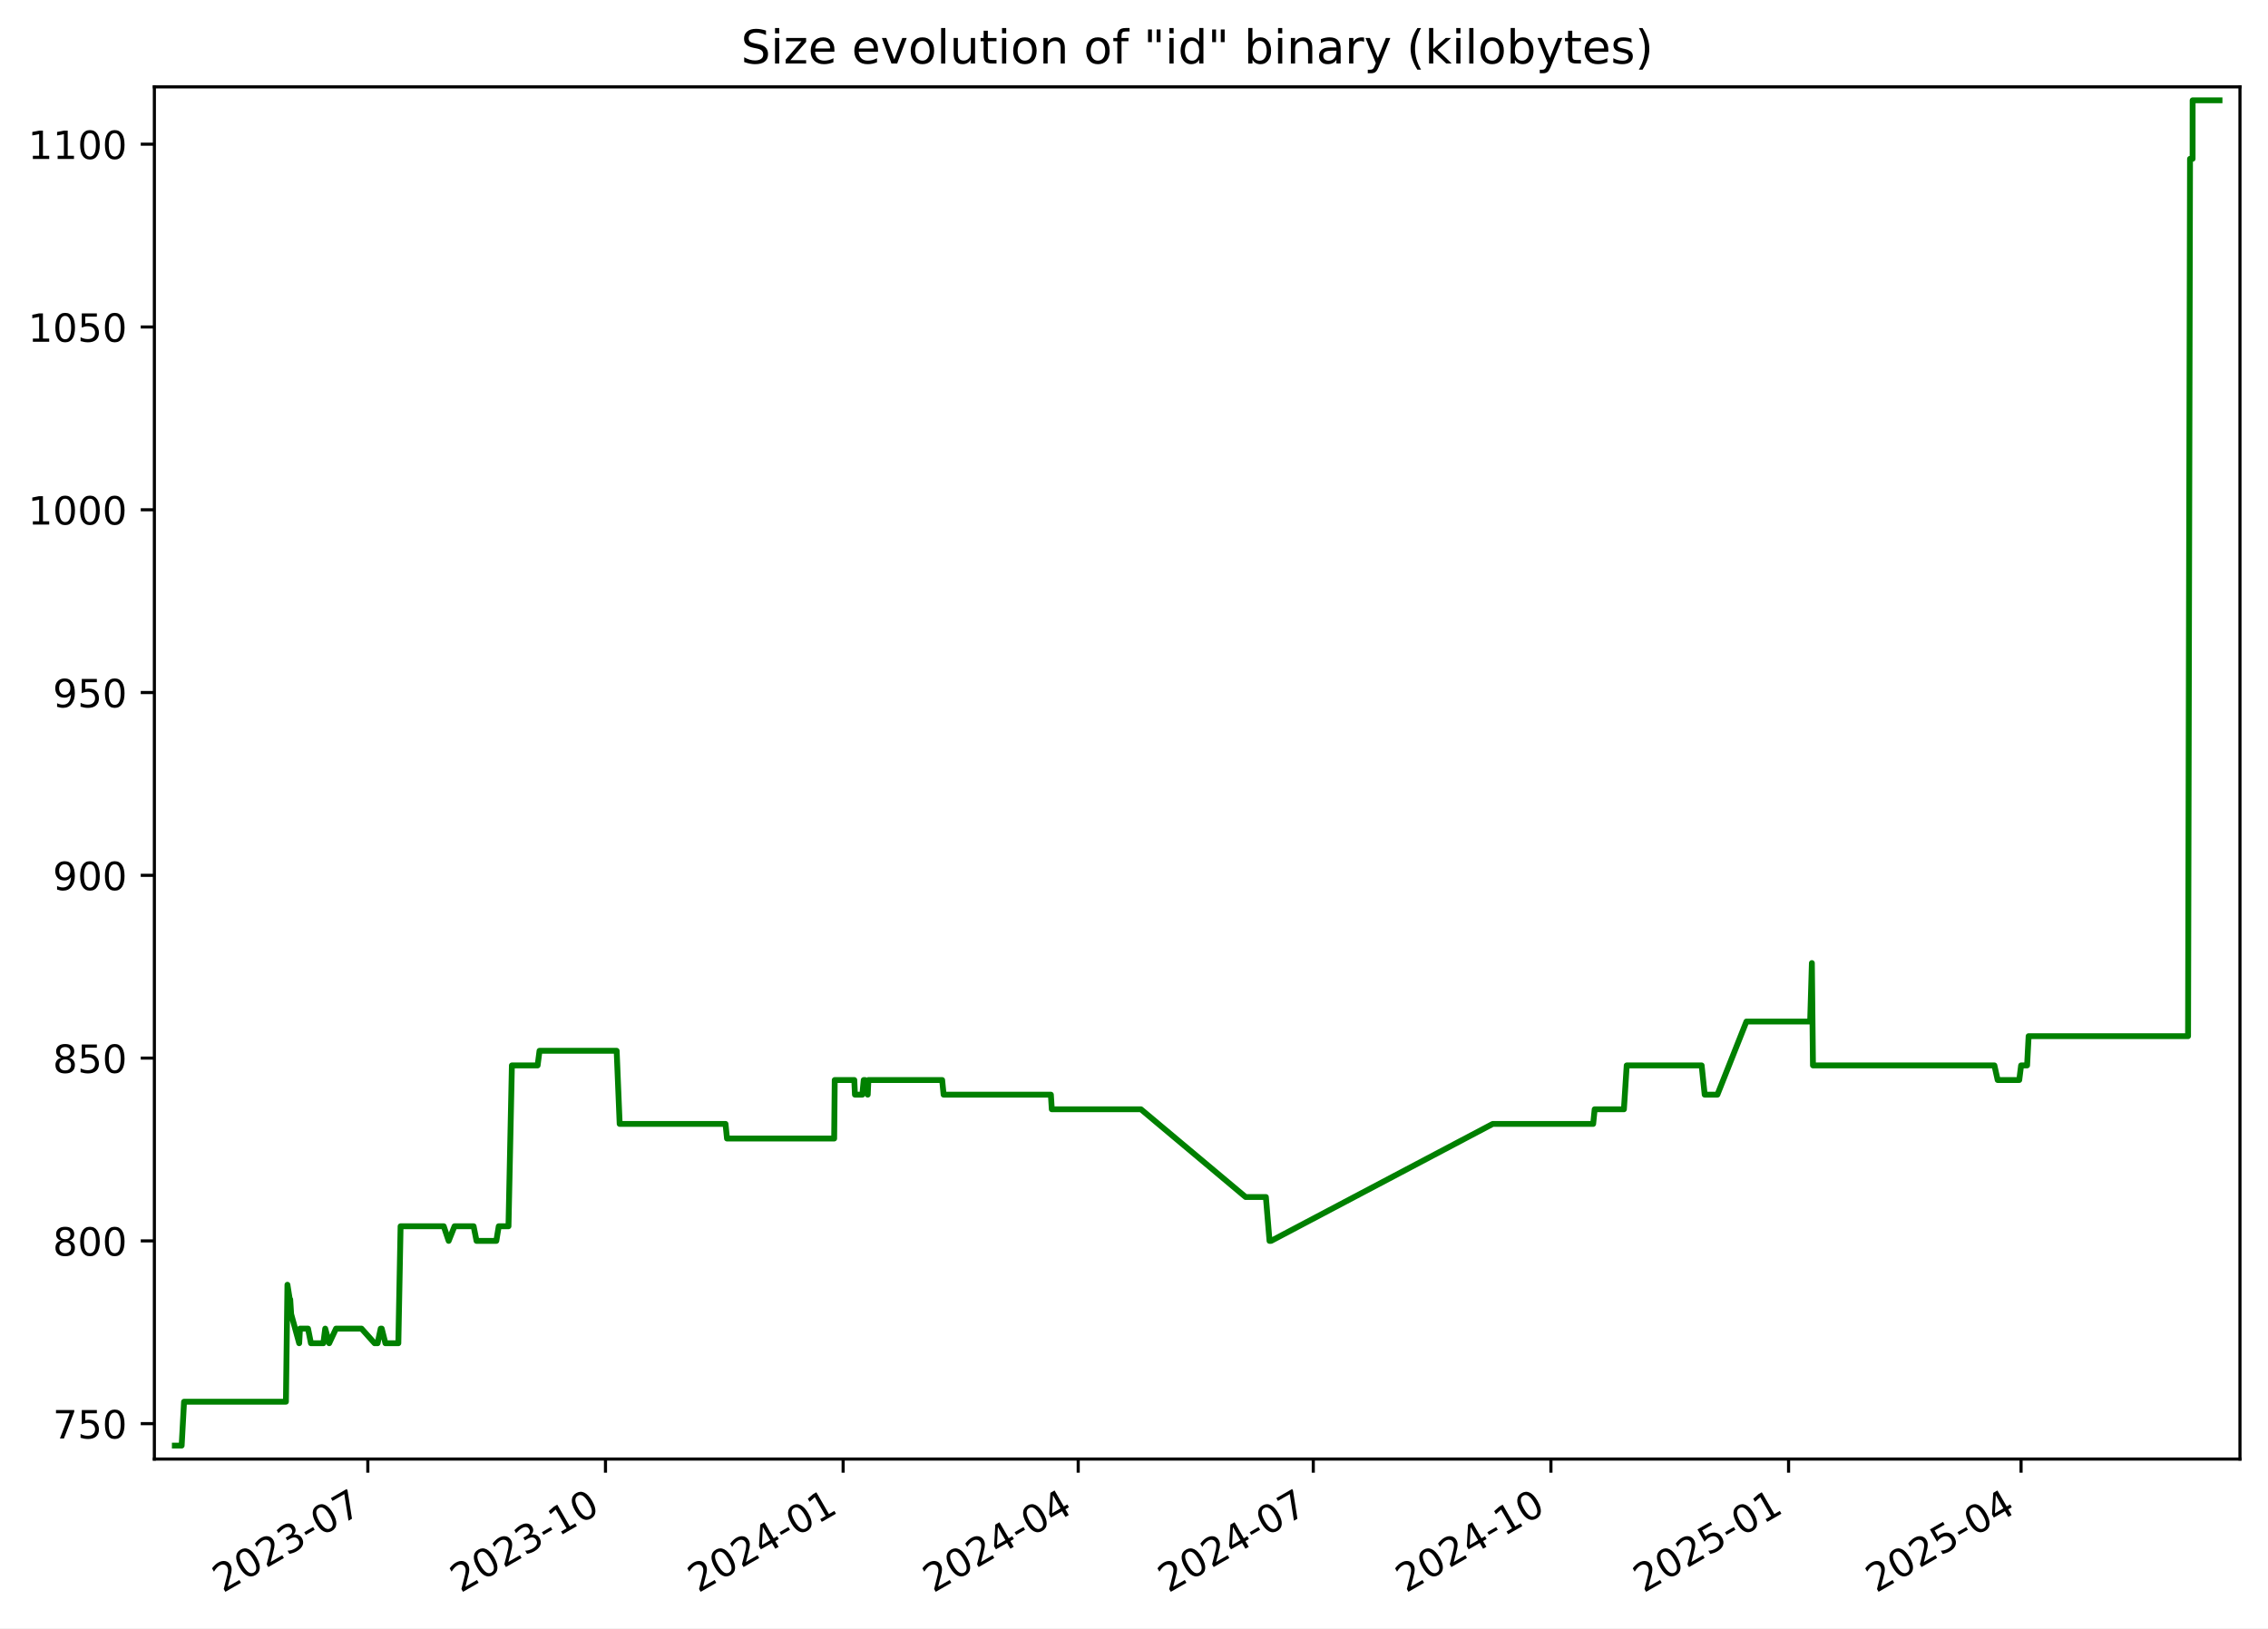
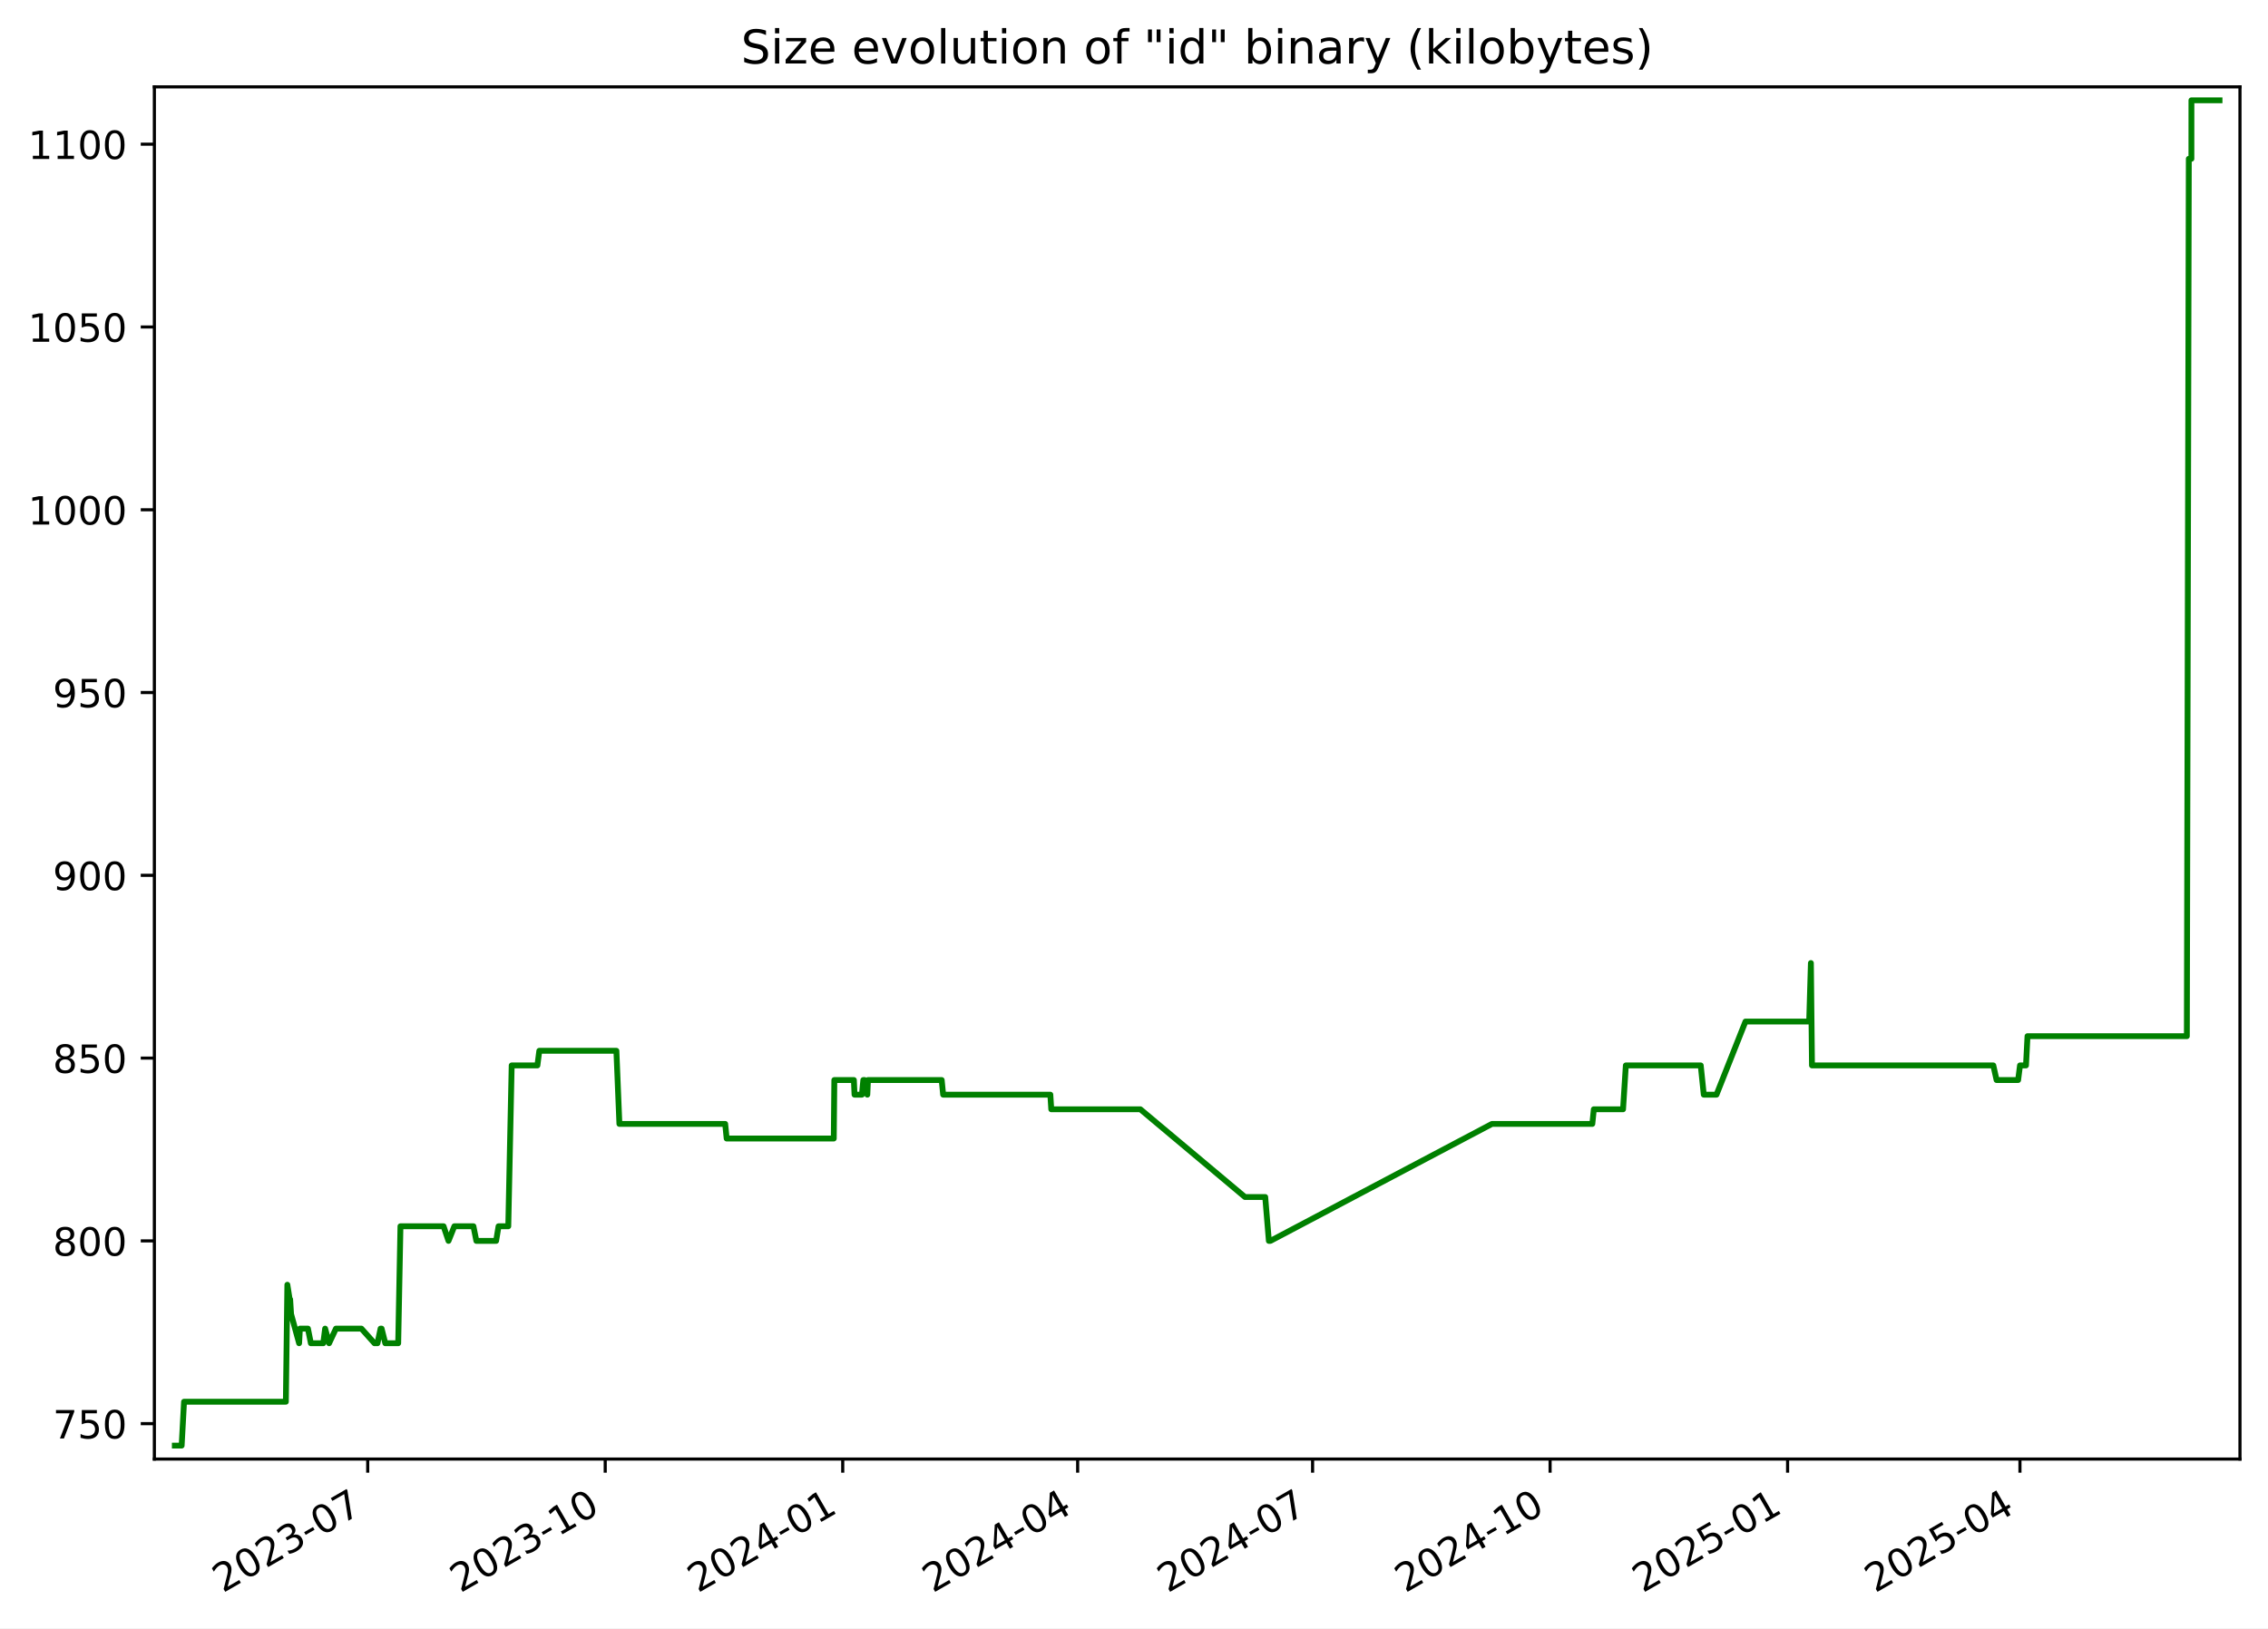
<svg xmlns="http://www.w3.org/2000/svg" xmlns:xlink="http://www.w3.org/1999/xlink" width="582.53pt" height="418.303pt" viewBox="0 0 582.53 418.303" version="1.1">
  <defs>
    <style type="text/css">*{stroke-linejoin: round; stroke-linecap: butt}</style>
  </defs>
  <g id="figure_1">
    <g id="patch_1">
      <path d="M -0 418.303  L 582.53 418.303  L 582.53 0  L -0 0  z " style="fill: #ffffff" />
    </g>
    <g id="axes_1">
      <g id="patch_2">
        <path d="M 39.65 374.83  L 575.33 374.83  L 575.33 22.318  L 39.65 22.318  z " style="fill: #ffffff" />
      </g>
      <g id="matplotlib.axis_1">
        <g id="xtick_1">
          <g id="line2d_1">
            <defs>
-               <path id="mae15b47b36" d="M 0 0  L 0 3.5  " style="stroke: #000000; stroke-width: 0.8" />
+               <path id="mcc62dee4ef" d="M 0 0  L 0 3.5  " style="stroke: #000000; stroke-width: 0.8" />
            </defs>
            <g>
-               <use xlink:href="#mae15b47b36" x="94.477" y="374.83" style="stroke: #000000; stroke-width: 0.8" />
+               <use xlink:href="#mcc62dee4ef" x="94.448" y="374.83" style="stroke: #000000; stroke-width: 0.8" />
            </g>
          </g>
          <g id="text_1">
-             <g transform="translate(57.25248 409.302) rotate(-30) scale(0.1 -0.1)">
+             <g transform="translate(57.22272 409.302) rotate(-30) scale(0.1 -0.1)">
              <defs>
                <path id="DejaVuSans-32" d="M 1228 531  L 3431 531  L 3431 0  L 469 0  L 469 531  Q 828 903 1448 1529  Q 2069 2156 2228 2338  Q 2531 2678 2651 2914  Q 2772 3150 2772 3378  Q 2772 3750 2511 3984  Q 2250 4219 1831 4219  Q 1534 4219 1204 4116  Q 875 4013 500 3803  L 500 4441  Q 881 4594 1212 4672  Q 1544 4750 1819 4750  Q 2544 4750 2975 4387  Q 3406 4025 3406 3419  Q 3406 3131 3298 2873  Q 3191 2616 2906 2266  Q 2828 2175 2409 1742  Q 1991 1309 1228 531  z " transform="scale(0.015625)" />
                <path id="DejaVuSans-30" d="M 2034 4250  Q 1547 4250 1301 3770  Q 1056 3291 1056 2328  Q 1056 1369 1301 889  Q 1547 409 2034 409  Q 2525 409 2770 889  Q 3016 1369 3016 2328  Q 3016 3291 2770 3770  Q 2525 4250 2034 4250  z M 2034 4750  Q 2819 4750 3233 4129  Q 3647 3509 3647 2328  Q 3647 1150 3233 529  Q 2819 -91 2034 -91  Q 1250 -91 836 529  Q 422 1150 422 2328  Q 422 3509 836 4129  Q 1250 4750 2034 4750  z " transform="scale(0.015625)" />
                <path id="DejaVuSans-33" d="M 2597 2516  Q 3050 2419 3304 2112  Q 3559 1806 3559 1356  Q 3559 666 3084 287  Q 2609 -91 1734 -91  Q 1441 -91 1130 -33  Q 819 25 488 141  L 488 750  Q 750 597 1062 519  Q 1375 441 1716 441  Q 2309 441 2620 675  Q 2931 909 2931 1356  Q 2931 1769 2642 2001  Q 2353 2234 1838 2234  L 1294 2234  L 1294 2753  L 1863 2753  Q 2328 2753 2575 2939  Q 2822 3125 2822 3475  Q 2822 3834 2567 4026  Q 2313 4219 1838 4219  Q 1578 4219 1281 4162  Q 984 4106 628 3988  L 628 4550  Q 988 4650 1302 4700  Q 1616 4750 1894 4750  Q 2613 4750 3031 4423  Q 3450 4097 3450 3541  Q 3450 3153 3228 2886  Q 3006 2619 2597 2516  z " transform="scale(0.015625)" />
                <path id="DejaVuSans-2d" d="M 313 2009  L 1997 2009  L 1997 1497  L 313 1497  L 313 2009  z " transform="scale(0.015625)" />
                <path id="DejaVuSans-37" d="M 525 4666  L 3525 4666  L 3525 4397  L 1831 0  L 1172 0  L 2766 4134  L 525 4134  L 525 4666  z " transform="scale(0.015625)" />
              </defs>
              <use xlink:href="#DejaVuSans-32" />
              <use xlink:href="#DejaVuSans-30" x="63.623" />
              <use xlink:href="#DejaVuSans-32" x="127.246" />
              <use xlink:href="#DejaVuSans-33" x="190.869" />
              <use xlink:href="#DejaVuSans-2d" x="254.492" />
              <use xlink:href="#DejaVuSans-30" x="290.576" />
              <use xlink:href="#DejaVuSans-37" x="354.199" />
            </g>
          </g>
        </g>
        <g id="xtick_2">
          <g id="line2d_2">
            <g>
-               <use xlink:href="#mae15b47b36" x="155.517" y="374.83" style="stroke: #000000; stroke-width: 0.8" />
+               <use xlink:href="#mcc62dee4ef" x="155.451" y="374.83" style="stroke: #000000; stroke-width: 0.8" />
            </g>
          </g>
          <g id="text_2">
-             <g transform="translate(118.2925 409.302) rotate(-30) scale(0.1 -0.1)">
+             <g transform="translate(118.2261 409.302) rotate(-30) scale(0.1 -0.1)">
              <defs>
                <path id="DejaVuSans-31" d="M 794 531  L 1825 531  L 1825 4091  L 703 3866  L 703 4441  L 1819 4666  L 2450 4666  L 2450 531  L 3481 531  L 3481 0  L 794 0  L 794 531  z " transform="scale(0.015625)" />
              </defs>
              <use xlink:href="#DejaVuSans-32" />
              <use xlink:href="#DejaVuSans-30" x="63.623" />
              <use xlink:href="#DejaVuSans-32" x="127.246" />
              <use xlink:href="#DejaVuSans-33" x="190.869" />
              <use xlink:href="#DejaVuSans-2d" x="254.492" />
              <use xlink:href="#DejaVuSans-31" x="290.576" />
              <use xlink:href="#DejaVuSans-30" x="354.199" />
            </g>
          </g>
        </g>
        <g id="xtick_3">
          <g id="line2d_3">
            <g>
-               <use xlink:href="#mae15b47b36" x="216.557" y="374.83" style="stroke: #000000; stroke-width: 0.8" />
+               <use xlink:href="#mcc62dee4ef" x="216.454" y="374.83" style="stroke: #000000; stroke-width: 0.8" />
            </g>
          </g>
          <g id="text_3">
-             <g transform="translate(179.3326 409.302) rotate(-30) scale(0.1 -0.1)">
+             <g transform="translate(179.2296 409.302) rotate(-30) scale(0.1 -0.1)">
              <defs>
                <path id="DejaVuSans-34" d="M 2419 4116  L 825 1625  L 2419 1625  L 2419 4116  z M 2253 4666  L 3047 4666  L 3047 1625  L 3713 1625  L 3713 1100  L 3047 1100  L 3047 0  L 2419 0  L 2419 1100  L 313 1100  L 313 1709  L 2253 4666  z " transform="scale(0.015625)" />
              </defs>
              <use xlink:href="#DejaVuSans-32" />
              <use xlink:href="#DejaVuSans-30" x="63.623" />
              <use xlink:href="#DejaVuSans-32" x="127.246" />
              <use xlink:href="#DejaVuSans-34" x="190.869" />
              <use xlink:href="#DejaVuSans-2d" x="254.492" />
              <use xlink:href="#DejaVuSans-30" x="290.576" />
              <use xlink:href="#DejaVuSans-31" x="354.199" />
            </g>
          </g>
        </g>
        <g id="xtick_4">
          <g id="line2d_4">
            <g>
-               <use xlink:href="#mae15b47b36" x="276.934" y="374.83" style="stroke: #000000; stroke-width: 0.8" />
+               <use xlink:href="#mcc62dee4ef" x="276.795" y="374.83" style="stroke: #000000; stroke-width: 0.8" />
            </g>
          </g>
          <g id="text_4">
-             <g transform="translate(239.7092 409.302) rotate(-30) scale(0.1 -0.1)">
+             <g transform="translate(239.5699 409.302) rotate(-30) scale(0.1 -0.1)">
              <use xlink:href="#DejaVuSans-32" />
              <use xlink:href="#DejaVuSans-30" x="63.623" />
              <use xlink:href="#DejaVuSans-32" x="127.246" />
              <use xlink:href="#DejaVuSans-34" x="190.869" />
              <use xlink:href="#DejaVuSans-2d" x="254.492" />
              <use xlink:href="#DejaVuSans-30" x="290.576" />
              <use xlink:href="#DejaVuSans-34" x="354.199" />
            </g>
          </g>
        </g>
        <g id="xtick_5">
          <g id="line2d_5">
            <g>
-               <use xlink:href="#mae15b47b36" x="337.311" y="374.83" style="stroke: #000000; stroke-width: 0.8" />
+               <use xlink:href="#mcc62dee4ef" x="337.135" y="374.83" style="stroke: #000000; stroke-width: 0.8" />
            </g>
          </g>
          <g id="text_5">
-             <g transform="translate(300.0858 409.302) rotate(-30) scale(0.1 -0.1)">
+             <g transform="translate(299.9102 409.302) rotate(-30) scale(0.1 -0.1)">
              <use xlink:href="#DejaVuSans-32" />
              <use xlink:href="#DejaVuSans-30" x="63.623" />
              <use xlink:href="#DejaVuSans-32" x="127.246" />
              <use xlink:href="#DejaVuSans-34" x="190.869" />
              <use xlink:href="#DejaVuSans-2d" x="254.492" />
              <use xlink:href="#DejaVuSans-30" x="290.576" />
              <use xlink:href="#DejaVuSans-37" x="354.199" />
            </g>
          </g>
        </g>
        <g id="xtick_6">
          <g id="line2d_6">
            <g>
-               <use xlink:href="#mae15b47b36" x="398.351" y="374.83" style="stroke: #000000; stroke-width: 0.8" />
+               <use xlink:href="#mcc62dee4ef" x="398.138" y="374.83" style="stroke: #000000; stroke-width: 0.8" />
            </g>
          </g>
          <g id="text_6">
-             <g transform="translate(361.1258 409.302) rotate(-30) scale(0.1 -0.1)">
+             <g transform="translate(360.9137 409.302) rotate(-30) scale(0.1 -0.1)">
              <use xlink:href="#DejaVuSans-32" />
              <use xlink:href="#DejaVuSans-30" x="63.623" />
              <use xlink:href="#DejaVuSans-32" x="127.246" />
              <use xlink:href="#DejaVuSans-34" x="190.869" />
              <use xlink:href="#DejaVuSans-2d" x="254.492" />
              <use xlink:href="#DejaVuSans-31" x="290.576" />
              <use xlink:href="#DejaVuSans-30" x="354.199" />
            </g>
          </g>
        </g>
        <g id="xtick_7">
          <g id="line2d_7">
            <g>
-               <use xlink:href="#mae15b47b36" x="459.391" y="374.83" style="stroke: #000000; stroke-width: 0.8" />
+               <use xlink:href="#mcc62dee4ef" x="459.142" y="374.83" style="stroke: #000000; stroke-width: 0.8" />
            </g>
          </g>
          <g id="text_7">
-             <g transform="translate(422.1659 409.302) rotate(-30) scale(0.1 -0.1)">
+             <g transform="translate(421.9171 409.302) rotate(-30) scale(0.1 -0.1)">
              <defs>
                <path id="DejaVuSans-35" d="M 691 4666  L 3169 4666  L 3169 4134  L 1269 4134  L 1269 2991  Q 1406 3038 1543 3061  Q 1681 3084 1819 3084  Q 2600 3084 3056 2656  Q 3513 2228 3513 1497  Q 3513 744 3044 326  Q 2575 -91 1722 -91  Q 1428 -91 1123 -41  Q 819 9 494 109  L 494 744  Q 775 591 1075 516  Q 1375 441 1709 441  Q 2250 441 2565 725  Q 2881 1009 2881 1497  Q 2881 1984 2565 2268  Q 2250 2553 1709 2553  Q 1456 2553 1204 2497  Q 953 2441 691 2322  L 691 4666  z " transform="scale(0.015625)" />
              </defs>
              <use xlink:href="#DejaVuSans-32" />
              <use xlink:href="#DejaVuSans-30" x="63.623" />
              <use xlink:href="#DejaVuSans-32" x="127.246" />
              <use xlink:href="#DejaVuSans-35" x="190.869" />
              <use xlink:href="#DejaVuSans-2d" x="254.492" />
              <use xlink:href="#DejaVuSans-30" x="290.576" />
              <use xlink:href="#DejaVuSans-31" x="354.199" />
            </g>
          </g>
        </g>
        <g id="xtick_8">
          <g id="line2d_8">
            <g>
-               <use xlink:href="#mae15b47b36" x="519.104" y="374.83" style="stroke: #000000; stroke-width: 0.8" />
+               <use xlink:href="#mcc62dee4ef" x="518.819" y="374.83" style="stroke: #000000; stroke-width: 0.8" />
            </g>
          </g>
          <g id="text_8">
-             <g transform="translate(481.879 409.302) rotate(-30) scale(0.1 -0.1)">
+             <g transform="translate(481.5943 409.302) rotate(-30) scale(0.1 -0.1)">
              <use xlink:href="#DejaVuSans-32" />
              <use xlink:href="#DejaVuSans-30" x="63.623" />
              <use xlink:href="#DejaVuSans-32" x="127.246" />
              <use xlink:href="#DejaVuSans-35" x="190.869" />
              <use xlink:href="#DejaVuSans-2d" x="254.492" />
              <use xlink:href="#DejaVuSans-30" x="290.576" />
              <use xlink:href="#DejaVuSans-34" x="354.199" />
            </g>
          </g>
        </g>
      </g>
      <g id="matplotlib.axis_2">
        <g id="ytick_1">
          <g id="line2d_9">
            <defs>
-               <path id="me9a34867f1" d="M 0 0  L -3.5 0  " style="stroke: #000000; stroke-width: 0.8" />
+               <path id="m2cdae9bc4e" d="M 0 0  L -3.5 0  " style="stroke: #000000; stroke-width: 0.8" />
            </defs>
            <g>
-               <use xlink:href="#me9a34867f1" x="39.65" y="365.739" style="stroke: #000000; stroke-width: 0.8" />
+               <use xlink:href="#m2cdae9bc4e" x="39.65" y="365.739" style="stroke: #000000; stroke-width: 0.8" />
            </g>
          </g>
          <g id="text_9">
            <g transform="translate(13.5625 369.5386) scale(0.1 -0.1)">
              <use xlink:href="#DejaVuSans-37" />
              <use xlink:href="#DejaVuSans-35" x="63.623" />
              <use xlink:href="#DejaVuSans-30" x="127.246" />
            </g>
          </g>
        </g>
        <g id="ytick_2">
          <g id="line2d_10">
            <g>
-               <use xlink:href="#me9a34867f1" x="39.65" y="318.783" style="stroke: #000000; stroke-width: 0.8" />
+               <use xlink:href="#m2cdae9bc4e" x="39.65" y="318.783" style="stroke: #000000; stroke-width: 0.8" />
            </g>
          </g>
          <g id="text_10">
            <g transform="translate(13.5625 322.582) scale(0.1 -0.1)">
              <defs>
                <path id="DejaVuSans-38" d="M 2034 2216  Q 1584 2216 1326 1975  Q 1069 1734 1069 1313  Q 1069 891 1326 650  Q 1584 409 2034 409  Q 2484 409 2743 651  Q 3003 894 3003 1313  Q 3003 1734 2745 1975  Q 2488 2216 2034 2216  z M 1403 2484  Q 997 2584 770 2862  Q 544 3141 544 3541  Q 544 4100 942 4425  Q 1341 4750 2034 4750  Q 2731 4750 3128 4425  Q 3525 4100 3525 3541  Q 3525 3141 3298 2862  Q 3072 2584 2669 2484  Q 3125 2378 3379 2068  Q 3634 1759 3634 1313  Q 3634 634 3220 271  Q 2806 -91 2034 -91  Q 1263 -91 848 271  Q 434 634 434 1313  Q 434 1759 690 2068  Q 947 2378 1403 2484  z M 1172 3481  Q 1172 3119 1398 2916  Q 1625 2713 2034 2713  Q 2441 2713 2670 2916  Q 2900 3119 2900 3481  Q 2900 3844 2670 4047  Q 2441 4250 2034 4250  Q 1625 4250 1398 4047  Q 1172 3844 1172 3481  z " transform="scale(0.015625)" />
              </defs>
              <use xlink:href="#DejaVuSans-38" />
              <use xlink:href="#DejaVuSans-30" x="63.623" />
              <use xlink:href="#DejaVuSans-30" x="127.246" />
            </g>
          </g>
        </g>
        <g id="ytick_3">
          <g id="line2d_11">
            <g>
-               <use xlink:href="#me9a34867f1" x="39.65" y="271.826" style="stroke: #000000; stroke-width: 0.8" />
+               <use xlink:href="#m2cdae9bc4e" x="39.65" y="271.826" style="stroke: #000000; stroke-width: 0.8" />
            </g>
          </g>
          <g id="text_11">
            <g transform="translate(13.5625 275.6255) scale(0.1 -0.1)">
              <use xlink:href="#DejaVuSans-38" />
              <use xlink:href="#DejaVuSans-35" x="63.623" />
              <use xlink:href="#DejaVuSans-30" x="127.246" />
            </g>
          </g>
        </g>
        <g id="ytick_4">
          <g id="line2d_12">
            <g>
-               <use xlink:href="#me9a34867f1" x="39.65" y="224.87" style="stroke: #000000; stroke-width: 0.8" />
+               <use xlink:href="#m2cdae9bc4e" x="39.65" y="224.87" style="stroke: #000000; stroke-width: 0.8" />
            </g>
          </g>
          <g id="text_12">
            <g transform="translate(13.5625 228.669) scale(0.1 -0.1)">
              <defs>
                <path id="DejaVuSans-39" d="M 703 97  L 703 672  Q 941 559 1184 500  Q 1428 441 1663 441  Q 2288 441 2617 861  Q 2947 1281 2994 2138  Q 2813 1869 2534 1725  Q 2256 1581 1919 1581  Q 1219 1581 811 2004  Q 403 2428 403 3163  Q 403 3881 828 4315  Q 1253 4750 1959 4750  Q 2769 4750 3195 4129  Q 3622 3509 3622 2328  Q 3622 1225 3098 567  Q 2575 -91 1691 -91  Q 1453 -91 1209 -44  Q 966 3 703 97  z M 1959 2075  Q 2384 2075 2632 2365  Q 2881 2656 2881 3163  Q 2881 3666 2632 3958  Q 2384 4250 1959 4250  Q 1534 4250 1286 3958  Q 1038 3666 1038 3163  Q 1038 2656 1286 2365  Q 1534 2075 1959 2075  z " transform="scale(0.015625)" />
              </defs>
              <use xlink:href="#DejaVuSans-39" />
              <use xlink:href="#DejaVuSans-30" x="63.623" />
              <use xlink:href="#DejaVuSans-30" x="127.246" />
            </g>
          </g>
        </g>
        <g id="ytick_5">
          <g id="line2d_13">
            <g>
-               <use xlink:href="#me9a34867f1" x="39.65" y="177.913" style="stroke: #000000; stroke-width: 0.8" />
+               <use xlink:href="#m2cdae9bc4e" x="39.65" y="177.913" style="stroke: #000000; stroke-width: 0.8" />
            </g>
          </g>
          <g id="text_13">
            <g transform="translate(13.5625 181.7125) scale(0.1 -0.1)">
              <use xlink:href="#DejaVuSans-39" />
              <use xlink:href="#DejaVuSans-35" x="63.623" />
              <use xlink:href="#DejaVuSans-30" x="127.246" />
            </g>
          </g>
        </g>
        <g id="ytick_6">
          <g id="line2d_14">
            <g>
-               <use xlink:href="#me9a34867f1" x="39.65" y="130.957" style="stroke: #000000; stroke-width: 0.8" />
+               <use xlink:href="#m2cdae9bc4e" x="39.65" y="130.957" style="stroke: #000000; stroke-width: 0.8" />
            </g>
          </g>
          <g id="text_14">
            <g transform="translate(7.2 134.756) scale(0.1 -0.1)">
              <use xlink:href="#DejaVuSans-31" />
              <use xlink:href="#DejaVuSans-30" x="63.623" />
              <use xlink:href="#DejaVuSans-30" x="127.246" />
              <use xlink:href="#DejaVuSans-30" x="190.869" />
            </g>
          </g>
        </g>
        <g id="ytick_7">
          <g id="line2d_15">
            <g>
-               <use xlink:href="#me9a34867f1" x="39.65" y="84" style="stroke: #000000; stroke-width: 0.8" />
+               <use xlink:href="#m2cdae9bc4e" x="39.65" y="84" style="stroke: #000000; stroke-width: 0.8" />
            </g>
          </g>
          <g id="text_15">
            <g transform="translate(7.2 87.79943) scale(0.1 -0.1)">
              <use xlink:href="#DejaVuSans-31" />
              <use xlink:href="#DejaVuSans-30" x="63.623" />
              <use xlink:href="#DejaVuSans-35" x="127.246" />
              <use xlink:href="#DejaVuSans-30" x="190.869" />
            </g>
          </g>
        </g>
        <g id="ytick_8">
          <g id="line2d_16">
            <g>
-               <use xlink:href="#me9a34867f1" x="39.65" y="37.044" style="stroke: #000000; stroke-width: 0.8" />
+               <use xlink:href="#m2cdae9bc4e" x="39.65" y="37.044" style="stroke: #000000; stroke-width: 0.8" />
            </g>
          </g>
          <g id="text_16">
            <g transform="translate(7.2 40.84291) scale(0.1 -0.1)">
              <use xlink:href="#DejaVuSans-31" />
              <use xlink:href="#DejaVuSans-31" x="63.623" />
              <use xlink:href="#DejaVuSans-30" x="127.246" />
              <use xlink:href="#DejaVuSans-30" x="190.869" />
            </g>
          </g>
        </g>
      </g>
      <g id="line2d_17">
-         <path d="M 44.902 371.374  L 46.658 371.374  L 47.272 360.105  L 73.44 360.105  L 73.829 330.052  L 74.422 333.809  L 74.541 333.809  L 74.777 337.565  L 76.845 345.078  L 77.048 341.322  L 79.115 341.322  L 79.867 345.078  L 83.054 345.078  L 83.532 341.322  L 84.554 345.078  L 86.311 341.322  L 92.853 341.322  L 96.216 345.078  L 96.986 345.078  L 97.783 341.322  L 98.044 341.322  L 98.992 345.078  L 102.313 345.078  L 102.89 315.026  L 113.97 315.026  L 115.242 318.783  L 116.746 315.026  L 121.646 315.026  L 122.397 318.783  L 127.479 318.783  L 128.1 315.026  L 130.603 315.026  L 131.476 273.705  L 138.088 273.705  L 138.575 269.948  L 158.39 269.948  L 159.16 288.731  L 186.348 288.731  L 186.728 292.487  L 214.255 292.487  L 214.398 277.461  L 219.425 277.461  L 219.588 281.218  L 221.488 281.218  L 221.846 277.461  L 222.183 277.461  L 222.874 281.218  L 223.042 277.461  L 241.992 277.461  L 242.365 281.218  L 269.914 281.218  L 270.15 284.974  L 293.044 284.974  L 319.935 307.513  L 325.139 307.513  L 326.074 318.783  L 326.478 318.783  L 383.412 288.731  L 409.203 288.731  L 409.589 284.974  L 417.1 284.974  L 417.817 273.705  L 437.066 273.705  L 437.845 281.218  L 441.111 281.218  L 448.564 262.435  L 464.934 262.435  L 465.377 247.409  L 465.655 273.705  L 512.259 273.705  L 513.098 277.461  L 518.637 277.461  L 519.115 273.705  L 520.656 273.705  L 521.046 266.192  L 561.998 266.192  L 562.502 40.8  L 563.165 40.8  L 563.172 25.774  L 570.078 25.774  L 570.078 25.774  " clip-path="url(#pb2bb9af9e6)" style="fill: none; stroke: #008000; stroke-width: 1.5; stroke-linecap: square" />
+         <path d="M 44.902 371.374  L 46.657 371.374  L 47.271 360.105  L 73.423 360.105  L 73.811 330.052  L 74.404 333.809  L 74.524 333.809  L 74.759 337.565  L 76.826 345.078  L 77.029 341.322  L 79.095 341.322  L 79.846 345.078  L 83.031 345.078  L 83.509 341.322  L 84.53 345.078  L 86.286 341.322  L 92.825 341.322  L 96.186 345.078  L 96.955 345.078  L 97.751 341.322  L 98.012 341.322  L 98.959 345.078  L 102.278 345.078  L 102.856 315.026  L 113.928 315.026  L 115.199 318.783  L 116.703 315.026  L 121.6 315.026  L 122.351 318.783  L 127.429 318.783  L 128.05 315.026  L 130.551 315.026  L 131.424 273.705  L 138.032 273.705  L 138.519 269.948  L 158.322 269.948  L 159.091 288.731  L 186.263 288.731  L 186.643 292.487  L 214.153 292.487  L 214.296 277.461  L 219.32 277.461  L 219.483 281.218  L 221.382 281.218  L 221.74 277.461  L 222.076 277.461  L 222.767 281.218  L 222.935 277.461  L 241.874 277.461  L 242.246 281.218  L 269.779 281.218  L 270.015 284.974  L 292.895 284.974  L 319.77 307.513  L 324.971 307.513  L 325.905 318.783  L 326.309 318.783  L 383.209 288.731  L 408.984 288.731  L 409.37 284.974  L 416.876 284.974  L 417.593 273.705  L 436.831 273.705  L 437.609 281.218  L 440.874 281.218  L 448.321 262.435  L 464.682 262.435  L 465.124 247.409  L 465.403 273.705  L 511.978 273.705  L 512.816 277.461  L 518.353 277.461  L 518.83 273.705  L 520.37 273.705  L 520.761 266.192  L 561.688 266.192  L 562.191 40.8  L 562.854 40.8  L 562.861 25.774  L 570.078 25.774  L 570.078 25.774  " clip-path="url(#pe7a7bf007e)" style="fill: none; stroke: #008000; stroke-width: 1.5; stroke-linecap: square" />
      </g>
      <g id="patch_3">
        <path d="M 39.65 374.83  L 39.65 22.318  " style="fill: none; stroke: #000000; stroke-width: 0.8; stroke-linejoin: miter; stroke-linecap: square" />
      </g>
      <g id="patch_4">
        <path d="M 575.33 374.83  L 575.33 22.318  " style="fill: none; stroke: #000000; stroke-width: 0.8; stroke-linejoin: miter; stroke-linecap: square" />
      </g>
      <g id="patch_5">
        <path d="M 39.65 374.83  L 575.33 374.83  " style="fill: none; stroke: #000000; stroke-width: 0.8; stroke-linejoin: miter; stroke-linecap: square" />
      </g>
      <g id="patch_6">
        <path d="M 39.65 22.318  L 575.33 22.318  " style="fill: none; stroke: #000000; stroke-width: 0.8; stroke-linejoin: miter; stroke-linecap: square" />
      </g>
      <g id="text_17">
        <g transform="translate(190.3184 16.31812) scale(0.12 -0.12)">
          <defs>
            <path id="DejaVuSans-53" d="M 3425 4513  L 3425 3897  Q 3066 4069 2747 4153  Q 2428 4238 2131 4238  Q 1616 4238 1336 4038  Q 1056 3838 1056 3469  Q 1056 3159 1242 3001  Q 1428 2844 1947 2747  L 2328 2669  Q 3034 2534 3370 2195  Q 3706 1856 3706 1288  Q 3706 609 3251 259  Q 2797 -91 1919 -91  Q 1588 -91 1214 -16  Q 841 59 441 206  L 441 856  Q 825 641 1194 531  Q 1563 422 1919 422  Q 2459 422 2753 634  Q 3047 847 3047 1241  Q 3047 1584 2836 1778  Q 2625 1972 2144 2069  L 1759 2144  Q 1053 2284 737 2584  Q 422 2884 422 3419  Q 422 4038 858 4394  Q 1294 4750 2059 4750  Q 2388 4750 2728 4690  Q 3069 4631 3425 4513  z " transform="scale(0.015625)" />
            <path id="DejaVuSans-69" d="M 603 3500  L 1178 3500  L 1178 0  L 603 0  L 603 3500  z M 603 4863  L 1178 4863  L 1178 4134  L 603 4134  L 603 4863  z " transform="scale(0.015625)" />
            <path id="DejaVuSans-7a" d="M 353 3500  L 3084 3500  L 3084 2975  L 922 459  L 3084 459  L 3084 0  L 275 0  L 275 525  L 2438 3041  L 353 3041  L 353 3500  z " transform="scale(0.015625)" />
            <path id="DejaVuSans-65" d="M 3597 1894  L 3597 1613  L 953 1613  Q 991 1019 1311 708  Q 1631 397 2203 397  Q 2534 397 2845 478  Q 3156 559 3463 722  L 3463 178  Q 3153 47 2828 -22  Q 2503 -91 2169 -91  Q 1331 -91 842 396  Q 353 884 353 1716  Q 353 2575 817 3079  Q 1281 3584 2069 3584  Q 2775 3584 3186 3129  Q 3597 2675 3597 1894  z M 3022 2063  Q 3016 2534 2758 2815  Q 2500 3097 2075 3097  Q 1594 3097 1305 2825  Q 1016 2553 972 2059  L 3022 2063  z " transform="scale(0.015625)" />
            <path id="DejaVuSans-20" transform="scale(0.015625)" />
            <path id="DejaVuSans-76" d="M 191 3500  L 800 3500  L 1894 563  L 2988 3500  L 3597 3500  L 2284 0  L 1503 0  L 191 3500  z " transform="scale(0.015625)" />
            <path id="DejaVuSans-6f" d="M 1959 3097  Q 1497 3097 1228 2736  Q 959 2375 959 1747  Q 959 1119 1226 758  Q 1494 397 1959 397  Q 2419 397 2687 759  Q 2956 1122 2956 1747  Q 2956 2369 2687 2733  Q 2419 3097 1959 3097  z M 1959 3584  Q 2709 3584 3137 3096  Q 3566 2609 3566 1747  Q 3566 888 3137 398  Q 2709 -91 1959 -91  Q 1206 -91 779 398  Q 353 888 353 1747  Q 353 2609 779 3096  Q 1206 3584 1959 3584  z " transform="scale(0.015625)" />
            <path id="DejaVuSans-6c" d="M 603 4863  L 1178 4863  L 1178 0  L 603 0  L 603 4863  z " transform="scale(0.015625)" />
            <path id="DejaVuSans-75" d="M 544 1381  L 544 3500  L 1119 3500  L 1119 1403  Q 1119 906 1312 657  Q 1506 409 1894 409  Q 2359 409 2629 706  Q 2900 1003 2900 1516  L 2900 3500  L 3475 3500  L 3475 0  L 2900 0  L 2900 538  Q 2691 219 2414 64  Q 2138 -91 1772 -91  Q 1169 -91 856 284  Q 544 659 544 1381  z M 1991 3584  L 1991 3584  z " transform="scale(0.015625)" />
            <path id="DejaVuSans-74" d="M 1172 4494  L 1172 3500  L 2356 3500  L 2356 3053  L 1172 3053  L 1172 1153  Q 1172 725 1289 603  Q 1406 481 1766 481  L 2356 481  L 2356 0  L 1766 0  Q 1100 0 847 248  Q 594 497 594 1153  L 594 3053  L 172 3053  L 172 3500  L 594 3500  L 594 4494  L 1172 4494  z " transform="scale(0.015625)" />
            <path id="DejaVuSans-6e" d="M 3513 2113  L 3513 0  L 2938 0  L 2938 2094  Q 2938 2591 2744 2837  Q 2550 3084 2163 3084  Q 1697 3084 1428 2787  Q 1159 2491 1159 1978  L 1159 0  L 581 0  L 581 3500  L 1159 3500  L 1159 2956  Q 1366 3272 1645 3428  Q 1925 3584 2291 3584  Q 2894 3584 3203 3211  Q 3513 2838 3513 2113  z " transform="scale(0.015625)" />
            <path id="DejaVuSans-66" d="M 2375 4863  L 2375 4384  L 1825 4384  Q 1516 4384 1395 4259  Q 1275 4134 1275 3809  L 1275 3500  L 2222 3500  L 2222 3053  L 1275 3053  L 1275 0  L 697 0  L 697 3053  L 147 3053  L 147 3500  L 697 3500  L 697 3744  Q 697 4328 969 4595  Q 1241 4863 1831 4863  L 2375 4863  z " transform="scale(0.015625)" />
            <path id="DejaVuSans-22" d="M 1147 4666  L 1147 2931  L 616 2931  L 616 4666  L 1147 4666  z M 2328 4666  L 2328 2931  L 1797 2931  L 1797 4666  L 2328 4666  z " transform="scale(0.015625)" />
            <path id="DejaVuSans-64" d="M 2906 2969  L 2906 4863  L 3481 4863  L 3481 0  L 2906 0  L 2906 525  Q 2725 213 2448 61  Q 2172 -91 1784 -91  Q 1150 -91 751 415  Q 353 922 353 1747  Q 353 2572 751 3078  Q 1150 3584 1784 3584  Q 2172 3584 2448 3432  Q 2725 3281 2906 2969  z M 947 1747  Q 947 1113 1208 752  Q 1469 391 1925 391  Q 2381 391 2643 752  Q 2906 1113 2906 1747  Q 2906 2381 2643 2742  Q 2381 3103 1925 3103  Q 1469 3103 1208 2742  Q 947 2381 947 1747  z " transform="scale(0.015625)" />
            <path id="DejaVuSans-62" d="M 3116 1747  Q 3116 2381 2855 2742  Q 2594 3103 2138 3103  Q 1681 3103 1420 2742  Q 1159 2381 1159 1747  Q 1159 1113 1420 752  Q 1681 391 2138 391  Q 2594 391 2855 752  Q 3116 1113 3116 1747  z M 1159 2969  Q 1341 3281 1617 3432  Q 1894 3584 2278 3584  Q 2916 3584 3314 3078  Q 3713 2572 3713 1747  Q 3713 922 3314 415  Q 2916 -91 2278 -91  Q 1894 -91 1617 61  Q 1341 213 1159 525  L 1159 0  L 581 0  L 581 4863  L 1159 4863  L 1159 2969  z " transform="scale(0.015625)" />
            <path id="DejaVuSans-61" d="M 2194 1759  Q 1497 1759 1228 1600  Q 959 1441 959 1056  Q 959 750 1161 570  Q 1363 391 1709 391  Q 2188 391 2477 730  Q 2766 1069 2766 1631  L 2766 1759  L 2194 1759  z M 3341 1997  L 3341 0  L 2766 0  L 2766 531  Q 2569 213 2275 61  Q 1981 -91 1556 -91  Q 1019 -91 701 211  Q 384 513 384 1019  Q 384 1609 779 1909  Q 1175 2209 1959 2209  L 2766 2209  L 2766 2266  Q 2766 2663 2505 2880  Q 2244 3097 1772 3097  Q 1472 3097 1187 3025  Q 903 2953 641 2809  L 641 3341  Q 956 3463 1253 3523  Q 1550 3584 1831 3584  Q 2591 3584 2966 3190  Q 3341 2797 3341 1997  z " transform="scale(0.015625)" />
            <path id="DejaVuSans-72" d="M 2631 2963  Q 2534 3019 2420 3045  Q 2306 3072 2169 3072  Q 1681 3072 1420 2755  Q 1159 2438 1159 1844  L 1159 0  L 581 0  L 581 3500  L 1159 3500  L 1159 2956  Q 1341 3275 1631 3429  Q 1922 3584 2338 3584  Q 2397 3584 2469 3576  Q 2541 3569 2628 3553  L 2631 2963  z " transform="scale(0.015625)" />
            <path id="DejaVuSans-79" d="M 2059 -325  Q 1816 -950 1584 -1140  Q 1353 -1331 966 -1331  L 506 -1331  L 506 -850  L 844 -850  Q 1081 -850 1212 -737  Q 1344 -625 1503 -206  L 1606 56  L 191 3500  L 800 3500  L 1894 763  L 2988 3500  L 3597 3500  L 2059 -325  z " transform="scale(0.015625)" />
            <path id="DejaVuSans-28" d="M 1984 4856  Q 1566 4138 1362 3434  Q 1159 2731 1159 2009  Q 1159 1288 1364 580  Q 1569 -128 1984 -844  L 1484 -844  Q 1016 -109 783 600  Q 550 1309 550 2009  Q 550 2706 781 3412  Q 1013 4119 1484 4856  L 1984 4856  z " transform="scale(0.015625)" />
            <path id="DejaVuSans-6b" d="M 581 4863  L 1159 4863  L 1159 1991  L 2875 3500  L 3609 3500  L 1753 1863  L 3688 0  L 2938 0  L 1159 1709  L 1159 0  L 581 0  L 581 4863  z " transform="scale(0.015625)" />
            <path id="DejaVuSans-73" d="M 2834 3397  L 2834 2853  Q 2591 2978 2328 3040  Q 2066 3103 1784 3103  Q 1356 3103 1142 2972  Q 928 2841 928 2578  Q 928 2378 1081 2264  Q 1234 2150 1697 2047  L 1894 2003  Q 2506 1872 2764 1633  Q 3022 1394 3022 966  Q 3022 478 2636 193  Q 2250 -91 1575 -91  Q 1294 -91 989 -36  Q 684 19 347 128  L 347 722  Q 666 556 975 473  Q 1284 391 1588 391  Q 1994 391 2212 530  Q 2431 669 2431 922  Q 2431 1156 2273 1281  Q 2116 1406 1581 1522  L 1381 1569  Q 847 1681 609 1914  Q 372 2147 372 2553  Q 372 3047 722 3315  Q 1072 3584 1716 3584  Q 2034 3584 2315 3537  Q 2597 3491 2834 3397  z " transform="scale(0.015625)" />
            <path id="DejaVuSans-29" d="M 513 4856  L 1013 4856  Q 1481 4119 1714 3412  Q 1947 2706 1947 2009  Q 1947 1309 1714 600  Q 1481 -109 1013 -844  L 513 -844  Q 928 -128 1133 580  Q 1338 1288 1338 2009  Q 1338 2731 1133 3434  Q 928 4138 513 4856  z " transform="scale(0.015625)" />
          </defs>
          <use xlink:href="#DejaVuSans-53" />
          <use xlink:href="#DejaVuSans-69" x="63.477" />
          <use xlink:href="#DejaVuSans-7a" x="91.26" />
          <use xlink:href="#DejaVuSans-65" x="143.75" />
          <use xlink:href="#DejaVuSans-20" x="205.273" />
          <use xlink:href="#DejaVuSans-65" x="237.061" />
          <use xlink:href="#DejaVuSans-76" x="298.584" />
          <use xlink:href="#DejaVuSans-6f" x="357.764" />
          <use xlink:href="#DejaVuSans-6c" x="418.945" />
          <use xlink:href="#DejaVuSans-75" x="446.729" />
          <use xlink:href="#DejaVuSans-74" x="510.107" />
          <use xlink:href="#DejaVuSans-69" x="549.316" />
          <use xlink:href="#DejaVuSans-6f" x="577.1" />
          <use xlink:href="#DejaVuSans-6e" x="638.281" />
          <use xlink:href="#DejaVuSans-20" x="701.66" />
          <use xlink:href="#DejaVuSans-6f" x="733.447" />
          <use xlink:href="#DejaVuSans-66" x="794.629" />
          <use xlink:href="#DejaVuSans-20" x="829.834" />
          <use xlink:href="#DejaVuSans-22" x="861.621" />
          <use xlink:href="#DejaVuSans-69" x="907.617" />
          <use xlink:href="#DejaVuSans-64" x="935.4" />
          <use xlink:href="#DejaVuSans-22" x="998.877" />
          <use xlink:href="#DejaVuSans-20" x="1044.873" />
          <use xlink:href="#DejaVuSans-62" x="1076.66" />
          <use xlink:href="#DejaVuSans-69" x="1140.137" />
          <use xlink:href="#DejaVuSans-6e" x="1167.92" />
          <use xlink:href="#DejaVuSans-61" x="1231.299" />
          <use xlink:href="#DejaVuSans-72" x="1292.578" />
          <use xlink:href="#DejaVuSans-79" x="1333.691" />
          <use xlink:href="#DejaVuSans-20" x="1392.871" />
          <use xlink:href="#DejaVuSans-28" x="1424.658" />
          <use xlink:href="#DejaVuSans-6b" x="1463.672" />
          <use xlink:href="#DejaVuSans-69" x="1521.582" />
          <use xlink:href="#DejaVuSans-6c" x="1549.365" />
          <use xlink:href="#DejaVuSans-6f" x="1577.148" />
          <use xlink:href="#DejaVuSans-62" x="1638.33" />
          <use xlink:href="#DejaVuSans-79" x="1701.807" />
          <use xlink:href="#DejaVuSans-74" x="1760.986" />
          <use xlink:href="#DejaVuSans-65" x="1800.195" />
          <use xlink:href="#DejaVuSans-73" x="1861.719" />
          <use xlink:href="#DejaVuSans-29" x="1913.818" />
        </g>
      </g>
    </g>
  </g>
  <defs>
-     <clipPath id="pb2bb9af9e6">
+     <clipPath id="pe7a7bf007e">
      <rect x="39.65" y="22.318" width="535.68" height="352.512" />
    </clipPath>
  </defs>
</svg>
